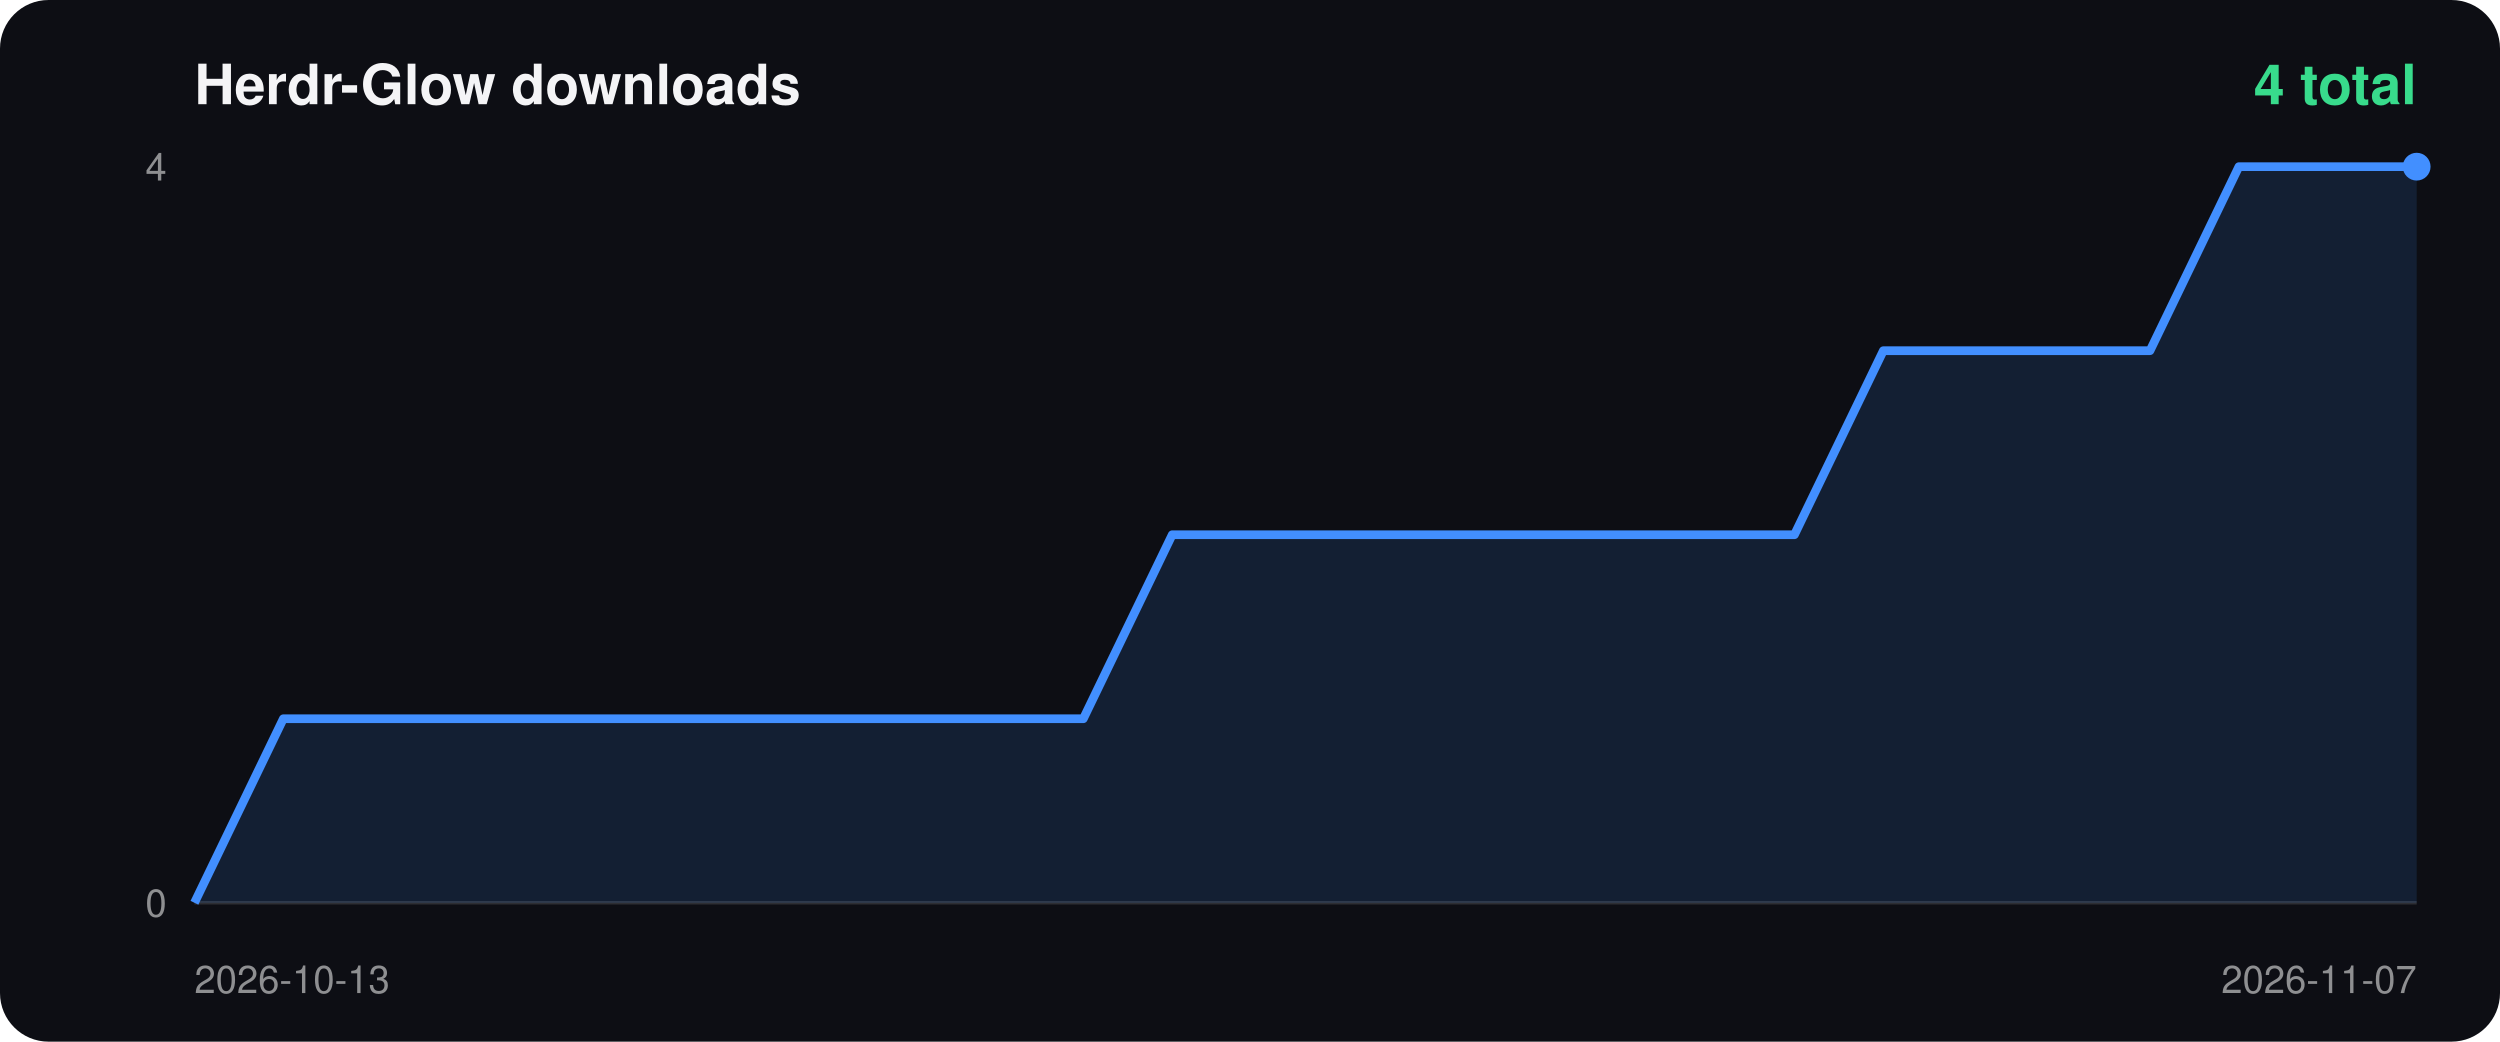
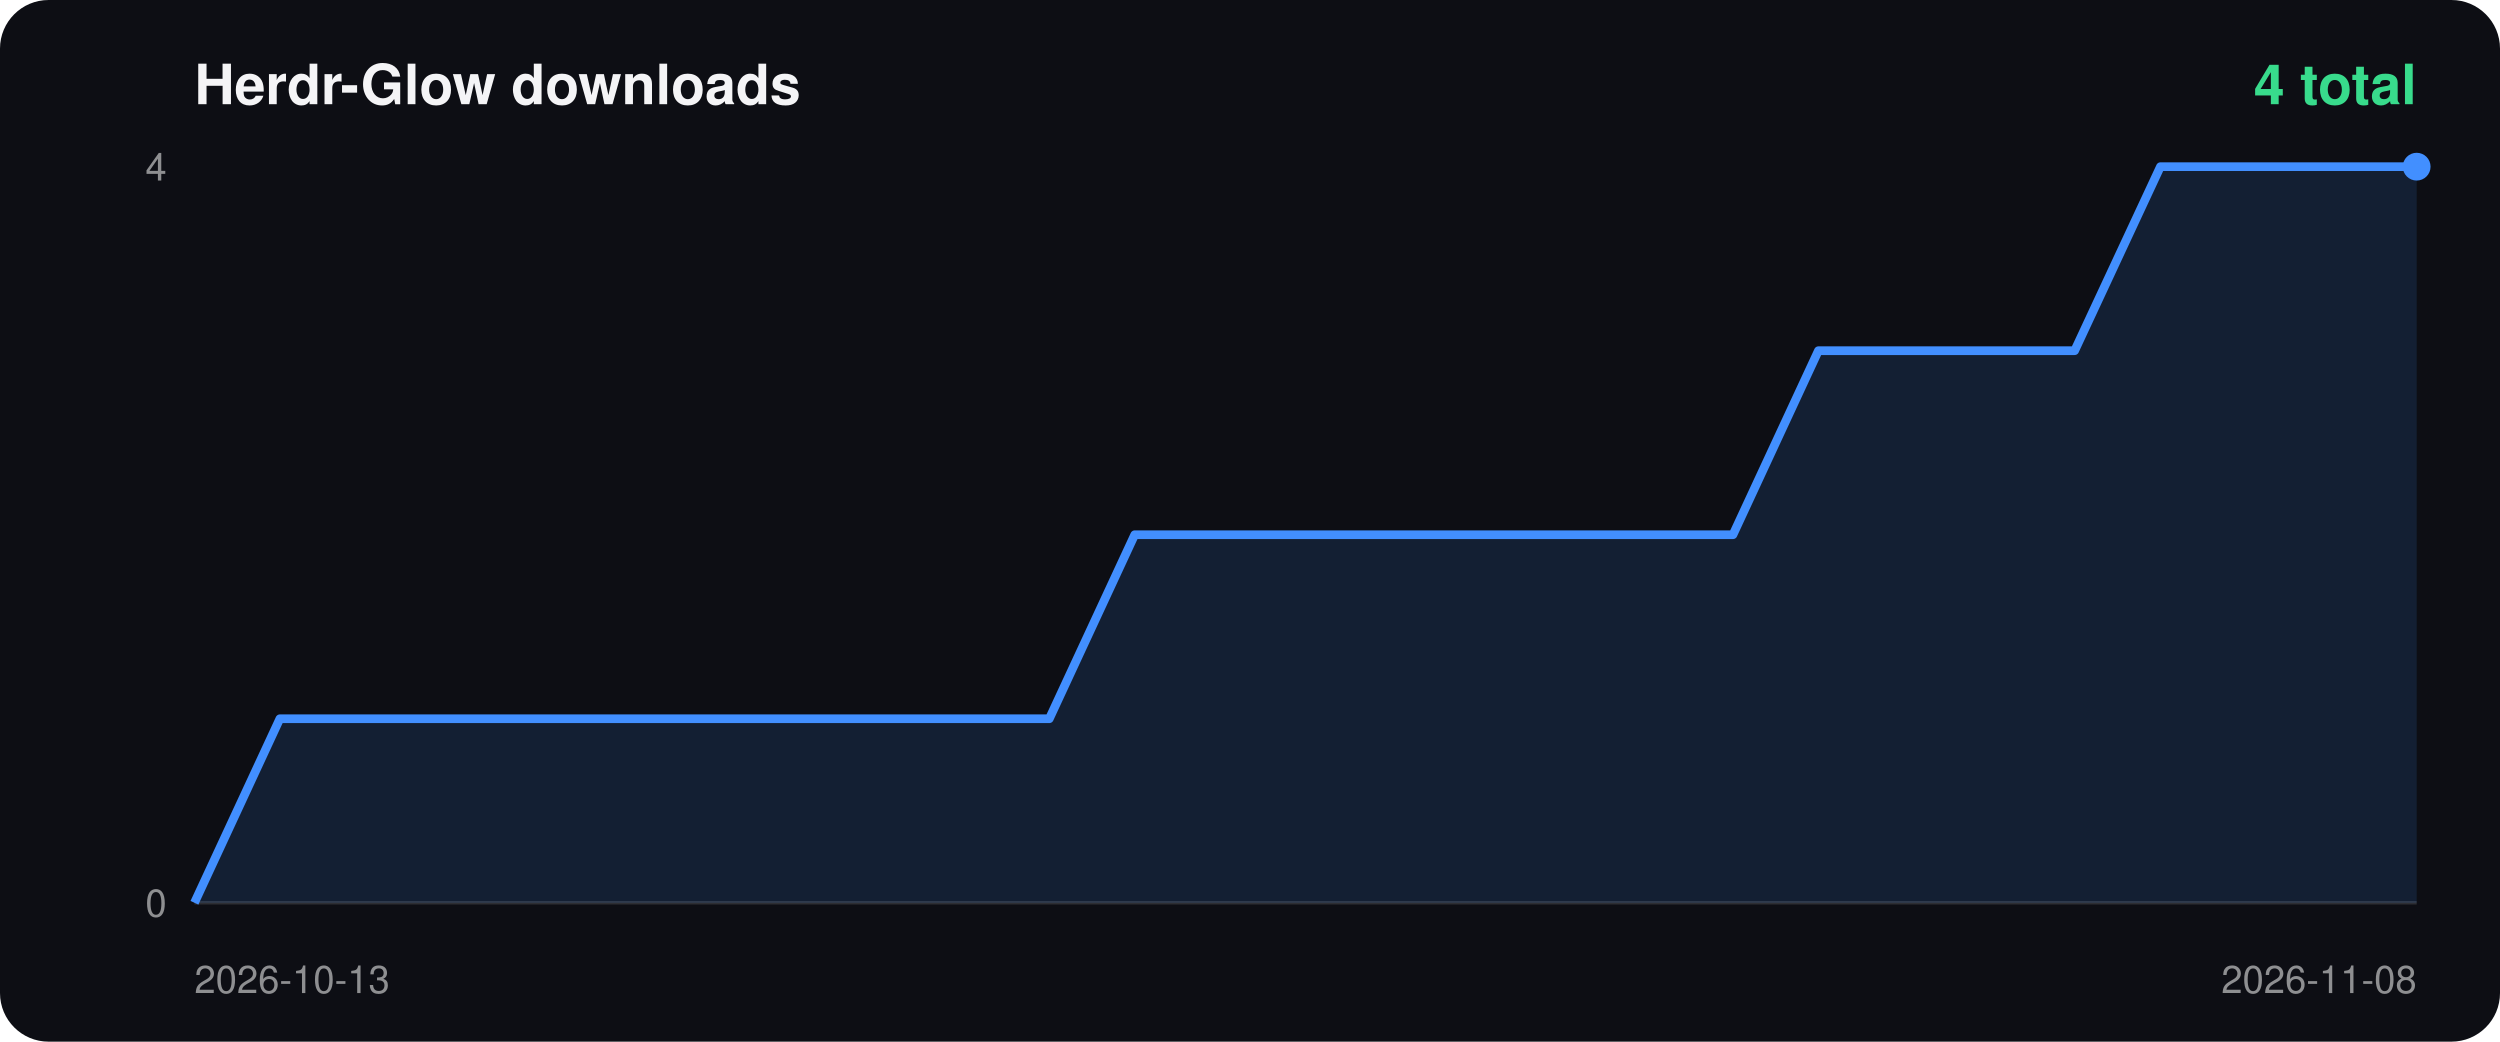
<svg xmlns="http://www.w3.org/2000/svg" width="720" height="300" viewBox="0 0 720 300">
  <rect width="100%" height="100%" rx="14" fill="#0d0e14" />
  <text x="56" y="30" fill="#f4f4f6" font-size="16" font-weight="700" font-family="-apple-system,Segoe UI,Helvetica,Arial,sans-serif">Herdr-Glow downloads</text>
  <text x="696" y="30" fill="#38db8c" font-size="16" font-weight="700" text-anchor="end" font-family="-apple-system,Segoe UI,Helvetica,Arial,sans-serif">4 total</text>
  <line x1="56" y1="260" x2="696" y2="260" stroke="#ffffff22" />
  <text x="48" y="52" fill="#ffffff88" font-size="11" text-anchor="end" font-family="-apple-system,Segoe UI,Helvetica,Arial,sans-serif">4</text>
  <text x="48" y="264" fill="#ffffff88" font-size="11" text-anchor="end" font-family="-apple-system,Segoe UI,Helvetica,Arial,sans-serif">0</text>
  <text x="56" y="286" fill="#ffffff88" font-size="11" font-family="-apple-system,Segoe UI,Helvetica,Arial,sans-serif">2026-10-13</text>
-   <text x="696" y="286" fill="#ffffff88" font-size="11" text-anchor="end" font-family="-apple-system,Segoe UI,Helvetica,Arial,sans-serif">2026-11-07</text>
-   <polygon points="56.0,260 56.0,260.0 81.6,207.0 107.2,207.0 132.8,207.0 158.4,207.0 184.0,207.0 209.6,207.0 235.2,207.0 260.8,207.0 286.4,207.0 312.0,207.0 337.6,154.0 363.2,154.0 388.8,154.0 414.4,154.0 440.0,154.0 465.6,154.0 491.2,154.0 516.8,154.0 542.4,101.0 568.0,101.0 593.6,101.0 619.2,101.0 644.8,48.0 670.4,48.0 696.0,48.0 696.0,260" fill="#428fff22" />
-   <polyline points="56.0,260.0 81.6,207.0 107.2,207.0 132.8,207.0 158.4,207.0 184.0,207.0 209.6,207.0 235.2,207.0 260.8,207.0 286.4,207.0 312.0,207.0 337.6,154.0 363.2,154.0 388.8,154.0 414.4,154.0 440.0,154.0 465.6,154.0 491.2,154.0 516.8,154.0 542.4,101.0 568.0,101.0 593.6,101.0 619.2,101.0 644.8,48.0 670.4,48.0 696.0,48.0" fill="none" stroke="#428fff" stroke-width="2.5" stroke-linejoin="round" />
+   <text x="696" y="286" fill="#ffffff88" font-size="11" text-anchor="end" font-family="-apple-system,Segoe UI,Helvetica,Arial,sans-serif">2026-11-08</text>
+   <polygon points="56.0,260 56.0,260.0 80.6,207.0 105.2,207.0 129.8,207.0 154.5,207.0 179.1,207.0 203.7,207.0 228.3,207.0 252.9,207.0 277.5,207.0 302.2,207.0 326.8,154.0 351.4,154.0 376.0,154.0 400.6,154.0 425.2,154.0 449.8,154.0 474.5,154.0 499.1,154.0 523.7,101.0 548.3,101.0 572.9,101.0 597.5,101.0 622.2,48.0 646.8,48.0 671.4,48.0 696.0,48.0 696.0,260" fill="#428fff22" />
+   <polyline points="56.0,260.0 80.6,207.0 105.2,207.0 129.8,207.0 154.5,207.0 179.1,207.0 203.7,207.0 228.3,207.0 252.9,207.0 277.5,207.0 302.2,207.0 326.8,154.0 351.4,154.0 376.0,154.0 400.6,154.0 425.2,154.0 449.8,154.0 474.5,154.0 499.1,154.0 523.7,101.0 548.3,101.0 572.9,101.0 597.5,101.0 622.2,48.0 646.8,48.0 671.4,48.0 696.0,48.0" fill="none" stroke="#428fff" stroke-width="2.5" stroke-linejoin="round" />
  <circle cx="696.0" cy="48.0" r="4" fill="#428fff" />
</svg>
